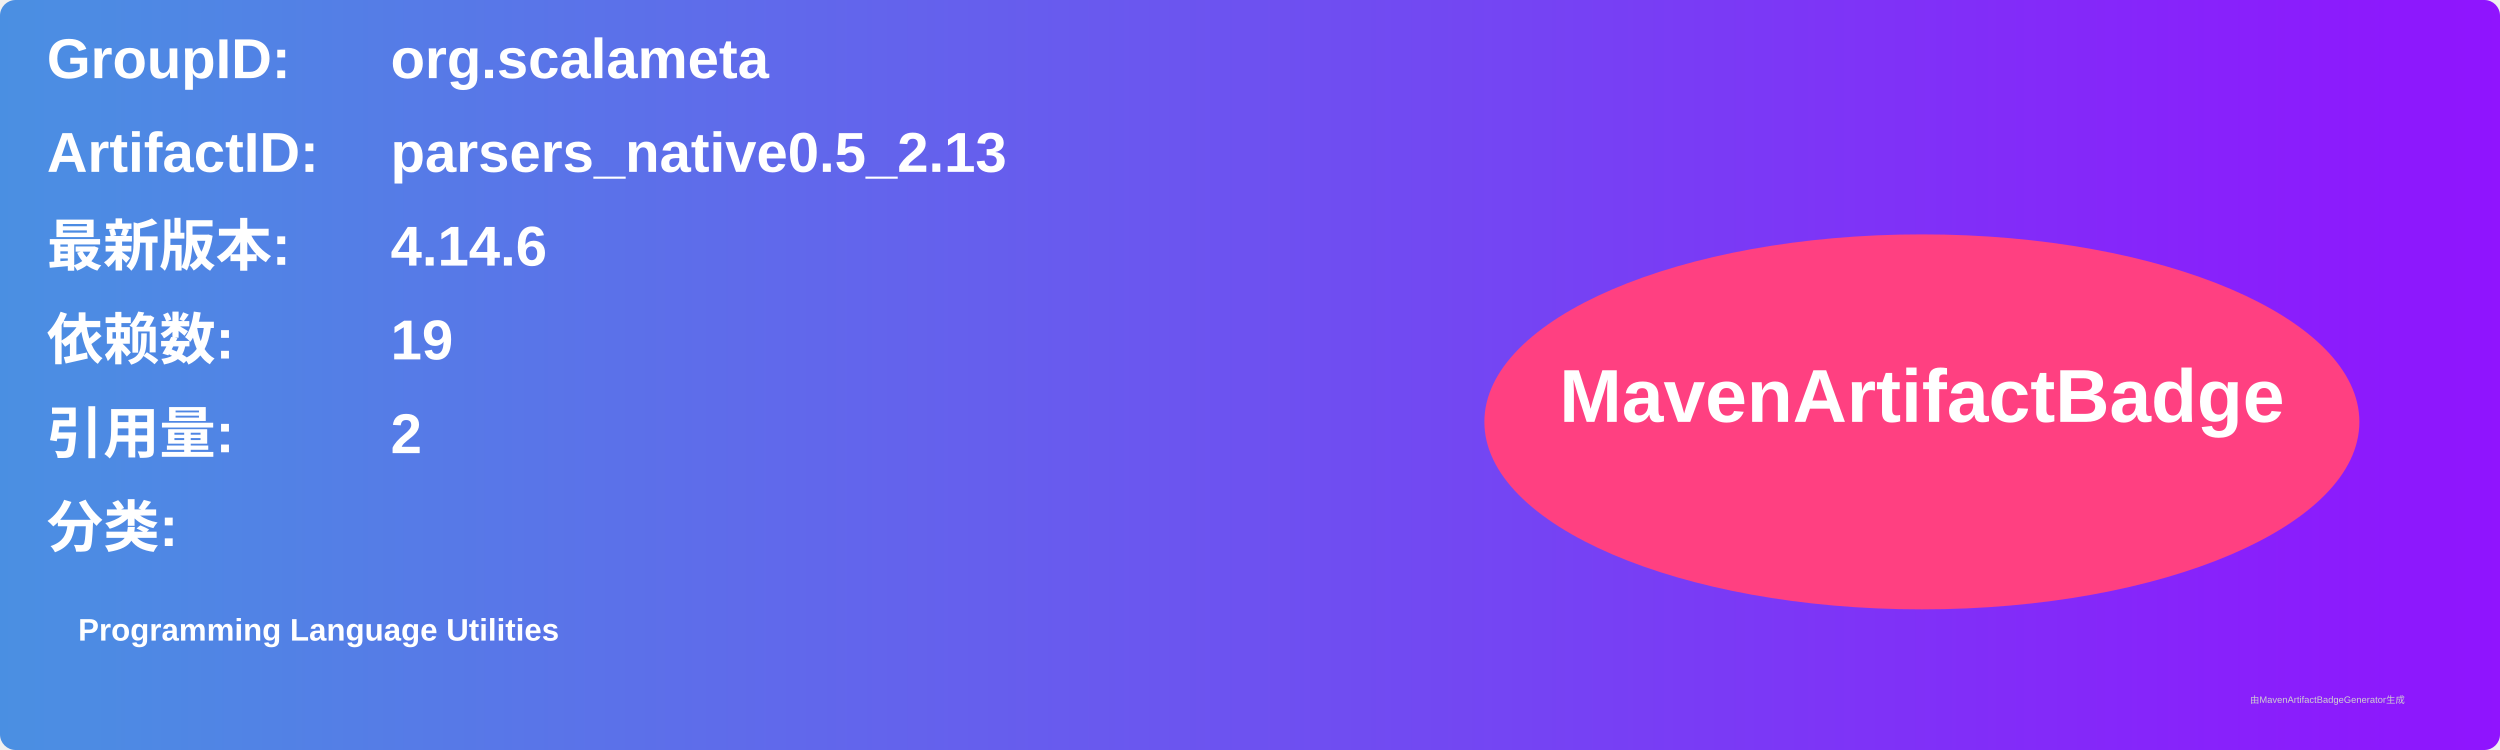
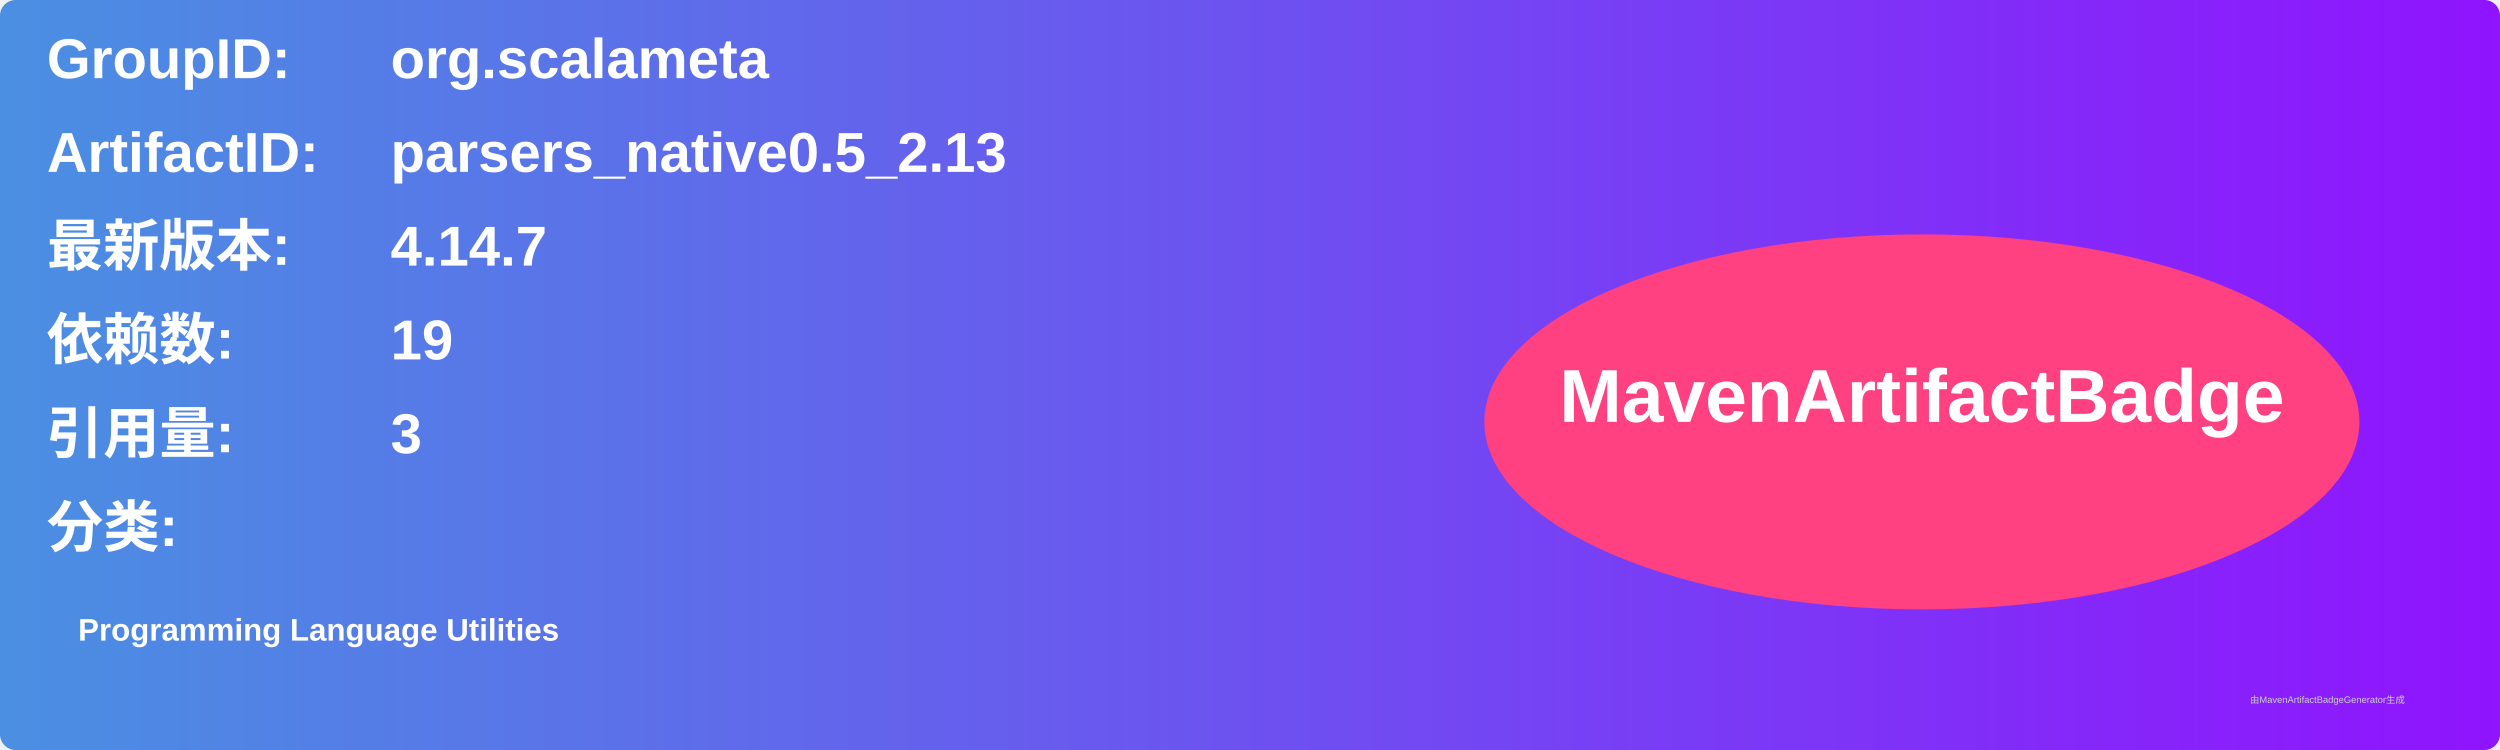
<svg xmlns="http://www.w3.org/2000/svg" width="800" height="240" viewBox="0 0 800 240">
  <linearGradient id="grad" x1="0%" y1="0%" x2="100%" y2="0%">
    <stop offset="0%" stop-color="#4a90e2" />
    <stop offset="100%" stop-color="#9013fe" />
  </linearGradient>
  <rect width="100%" height="100%" rx="5" ry="5" fill="url(#grad)" />
  <g transform="translate(15, 15)">
    <text x="0" y="10" font-family="Arial" font-size="18" fill="white" font-weight="bold" width="260">GroupID:</text>
    <text x="110" y="10" font-family="Arial" font-size="18" fill="white" font-weight="bold" width="460">org.scalameta</text>
    <text x="0" y="40" font-family="Arial" font-size="18" fill="white" font-weight="bold" width="260">ArtifactID:</text>
    <text x="110" y="40" font-family="Arial" font-size="18" fill="white" font-weight="bold" width="460">parsers_native0.5_2.13</text>
    <text x="0" y="70" font-family="Arial" font-size="18" fill="white" font-weight="bold">最新版本:</text>
    <text x="110" y="70" font-family="Arial" font-size="18" fill="white" font-weight="bold">
-       <tspan font-weight="bold">4.14.6</tspan>
+       <tspan font-weight="bold">4.14.7</tspan>
    </text>
    <text x="0" y="100" font-family="Arial" font-size="18" fill="white" font-weight="bold">依赖数: </text>
    <text x="110" y="100" font-family="Arial" font-size="18" fill="white">
      <tspan font-weight="bold">19</tspan>
    </text>
    <text x="0" y="130" font-family="Arial" font-size="18" fill="white" font-weight="bold">引用量: </text>
    <text x="110" y="130" font-family="Arial" font-size="18" fill="white">
-       <tspan font-weight="bold">2</tspan>
+       <tspan font-weight="bold">3</tspan>
    </text>
    <text x="0" y="160" font-family="Arial" font-size="18" fill="white" font-weight="bold">分类:</text>
    <text x="10" y="190" font-family="Arial" font-size="10" fill="white">
      <tspan font-weight="bold">Programming Language Utilities</tspan>
    </text>
    <ellipse cx="600" cy="120" rx="140" ry="60" fill="#ff4081" />
    <text x="600" y="120" text-anchor="middle" font-family="Arial" font-size="24" fill="white" font-weight="bold">MavenArtifactBadge</text>
  </g>
  <text x="720" y="225" font-family="Arial" font-size="3" fill="#d0d0d0">由MavenArtifactBadgeGenerator生成</text>
</svg>
